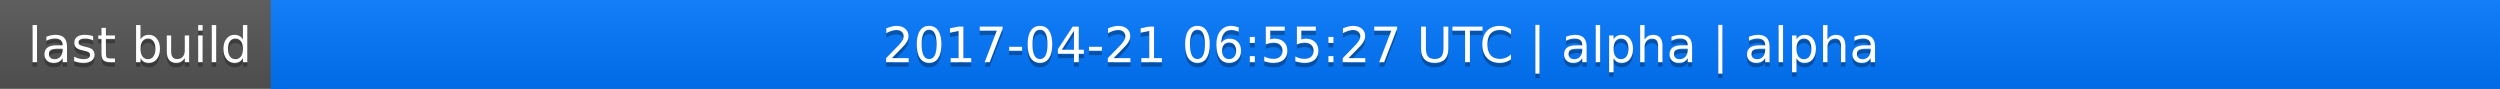
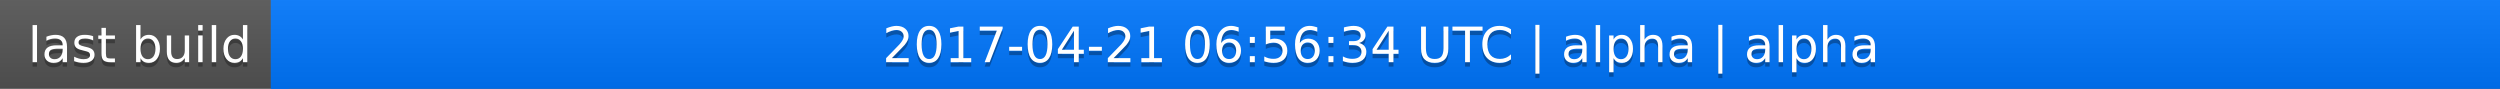
<svg xmlns="http://www.w3.org/2000/svg" width="563" height="20">
  <linearGradient id="a" x2="0" y2="100%">
    <stop offset="0" stop-color="#bbb" stop-opacity=".1" />
    <stop offset="1" stop-opacity=".1" />
  </linearGradient>
  <rect rx="0" width="563" height="20" fill="#555" />
  <rect rx="0" x="61" width="502" height="20" fill="#07f" />
  <path fill="#07f" d="M61 0h4v20h-4z" />
  <rect rx="0" width="563" height="20" fill="url(#a)" />
  <g fill="#fff" text-anchor="middle" font-family="DejaVu Sans,Verdana,Geneva,sans-serif" font-size="11">
    <text x="31.5" y="15" fill="#010101" fill-opacity=".3">last build</text>
    <text x="31.5" y="14">last build</text>
-     <text x="311" y="15" fill="#010101" fill-opacity=".3">2017-04-21 06:55:27 UTC | alpha | alpha</text>
-     <text x="311" y="14">2017-04-21 06:55:27 UTC | alpha | alpha</text>
+     <text x="311" y="15" fill="#010101" fill-opacity=".3">2017-04-21 06:56:34 UTC | alpha | alpha</text>
+     <text x="311" y="14">2017-04-21 06:56:34 UTC | alpha | alpha</text>
  </g>
</svg>
